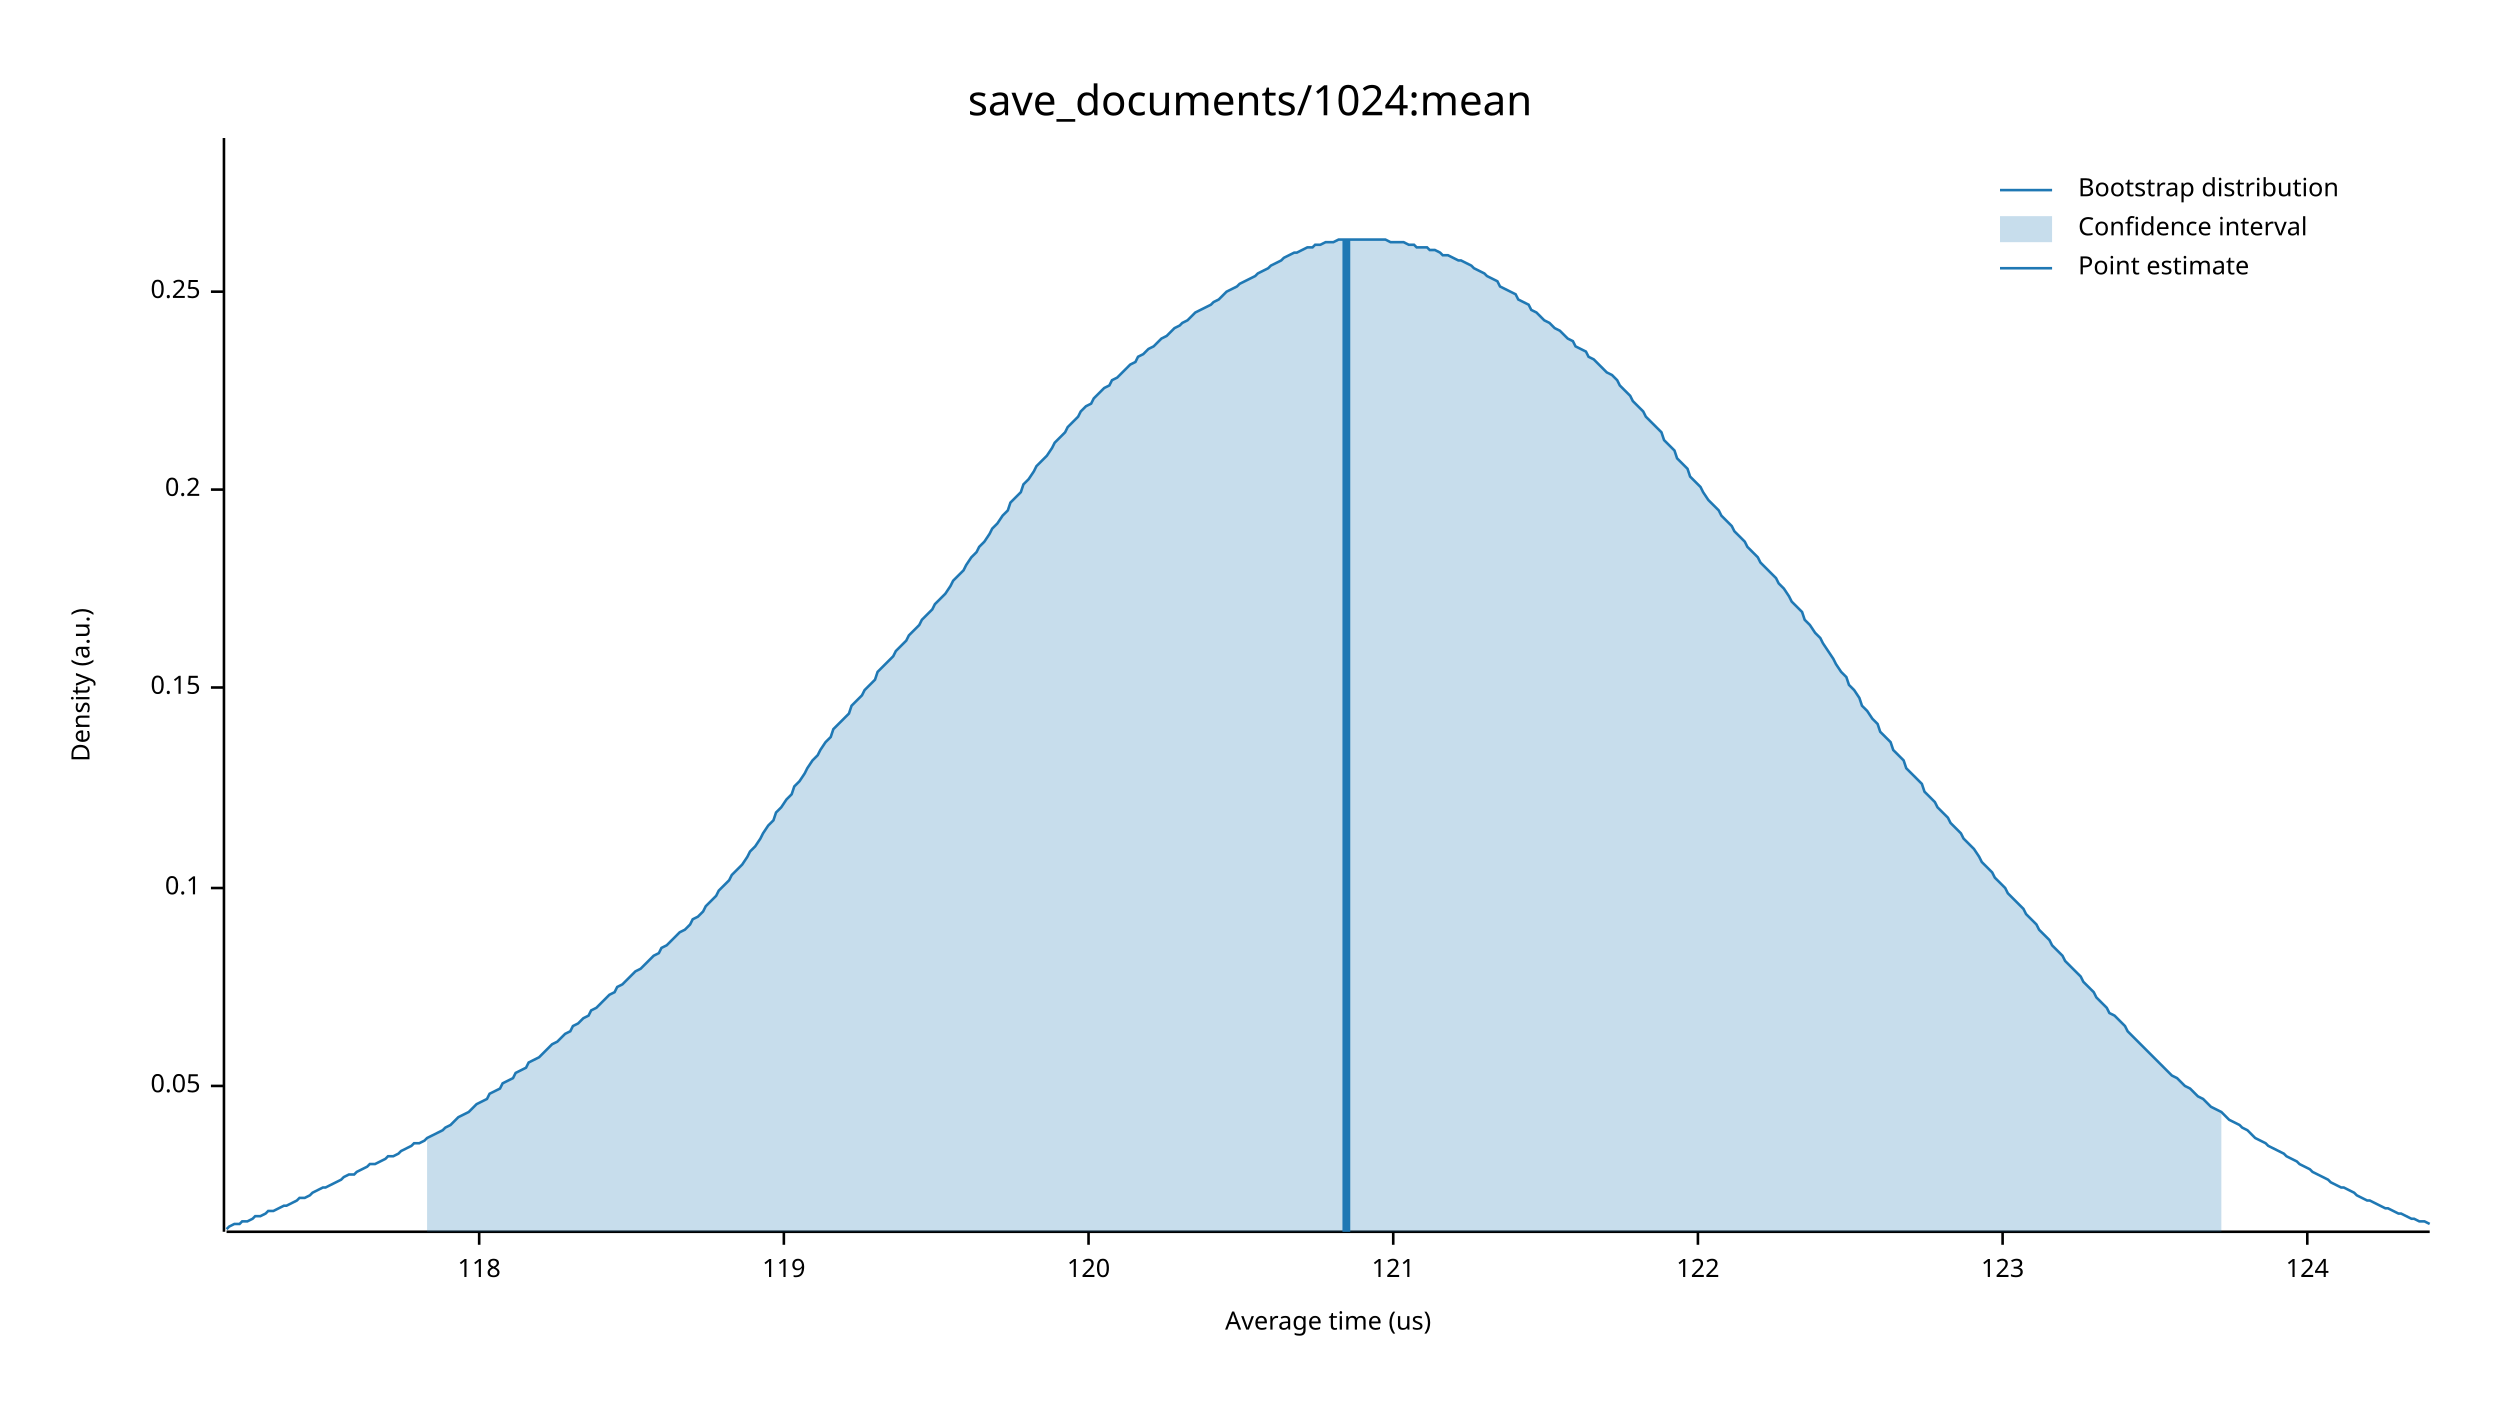
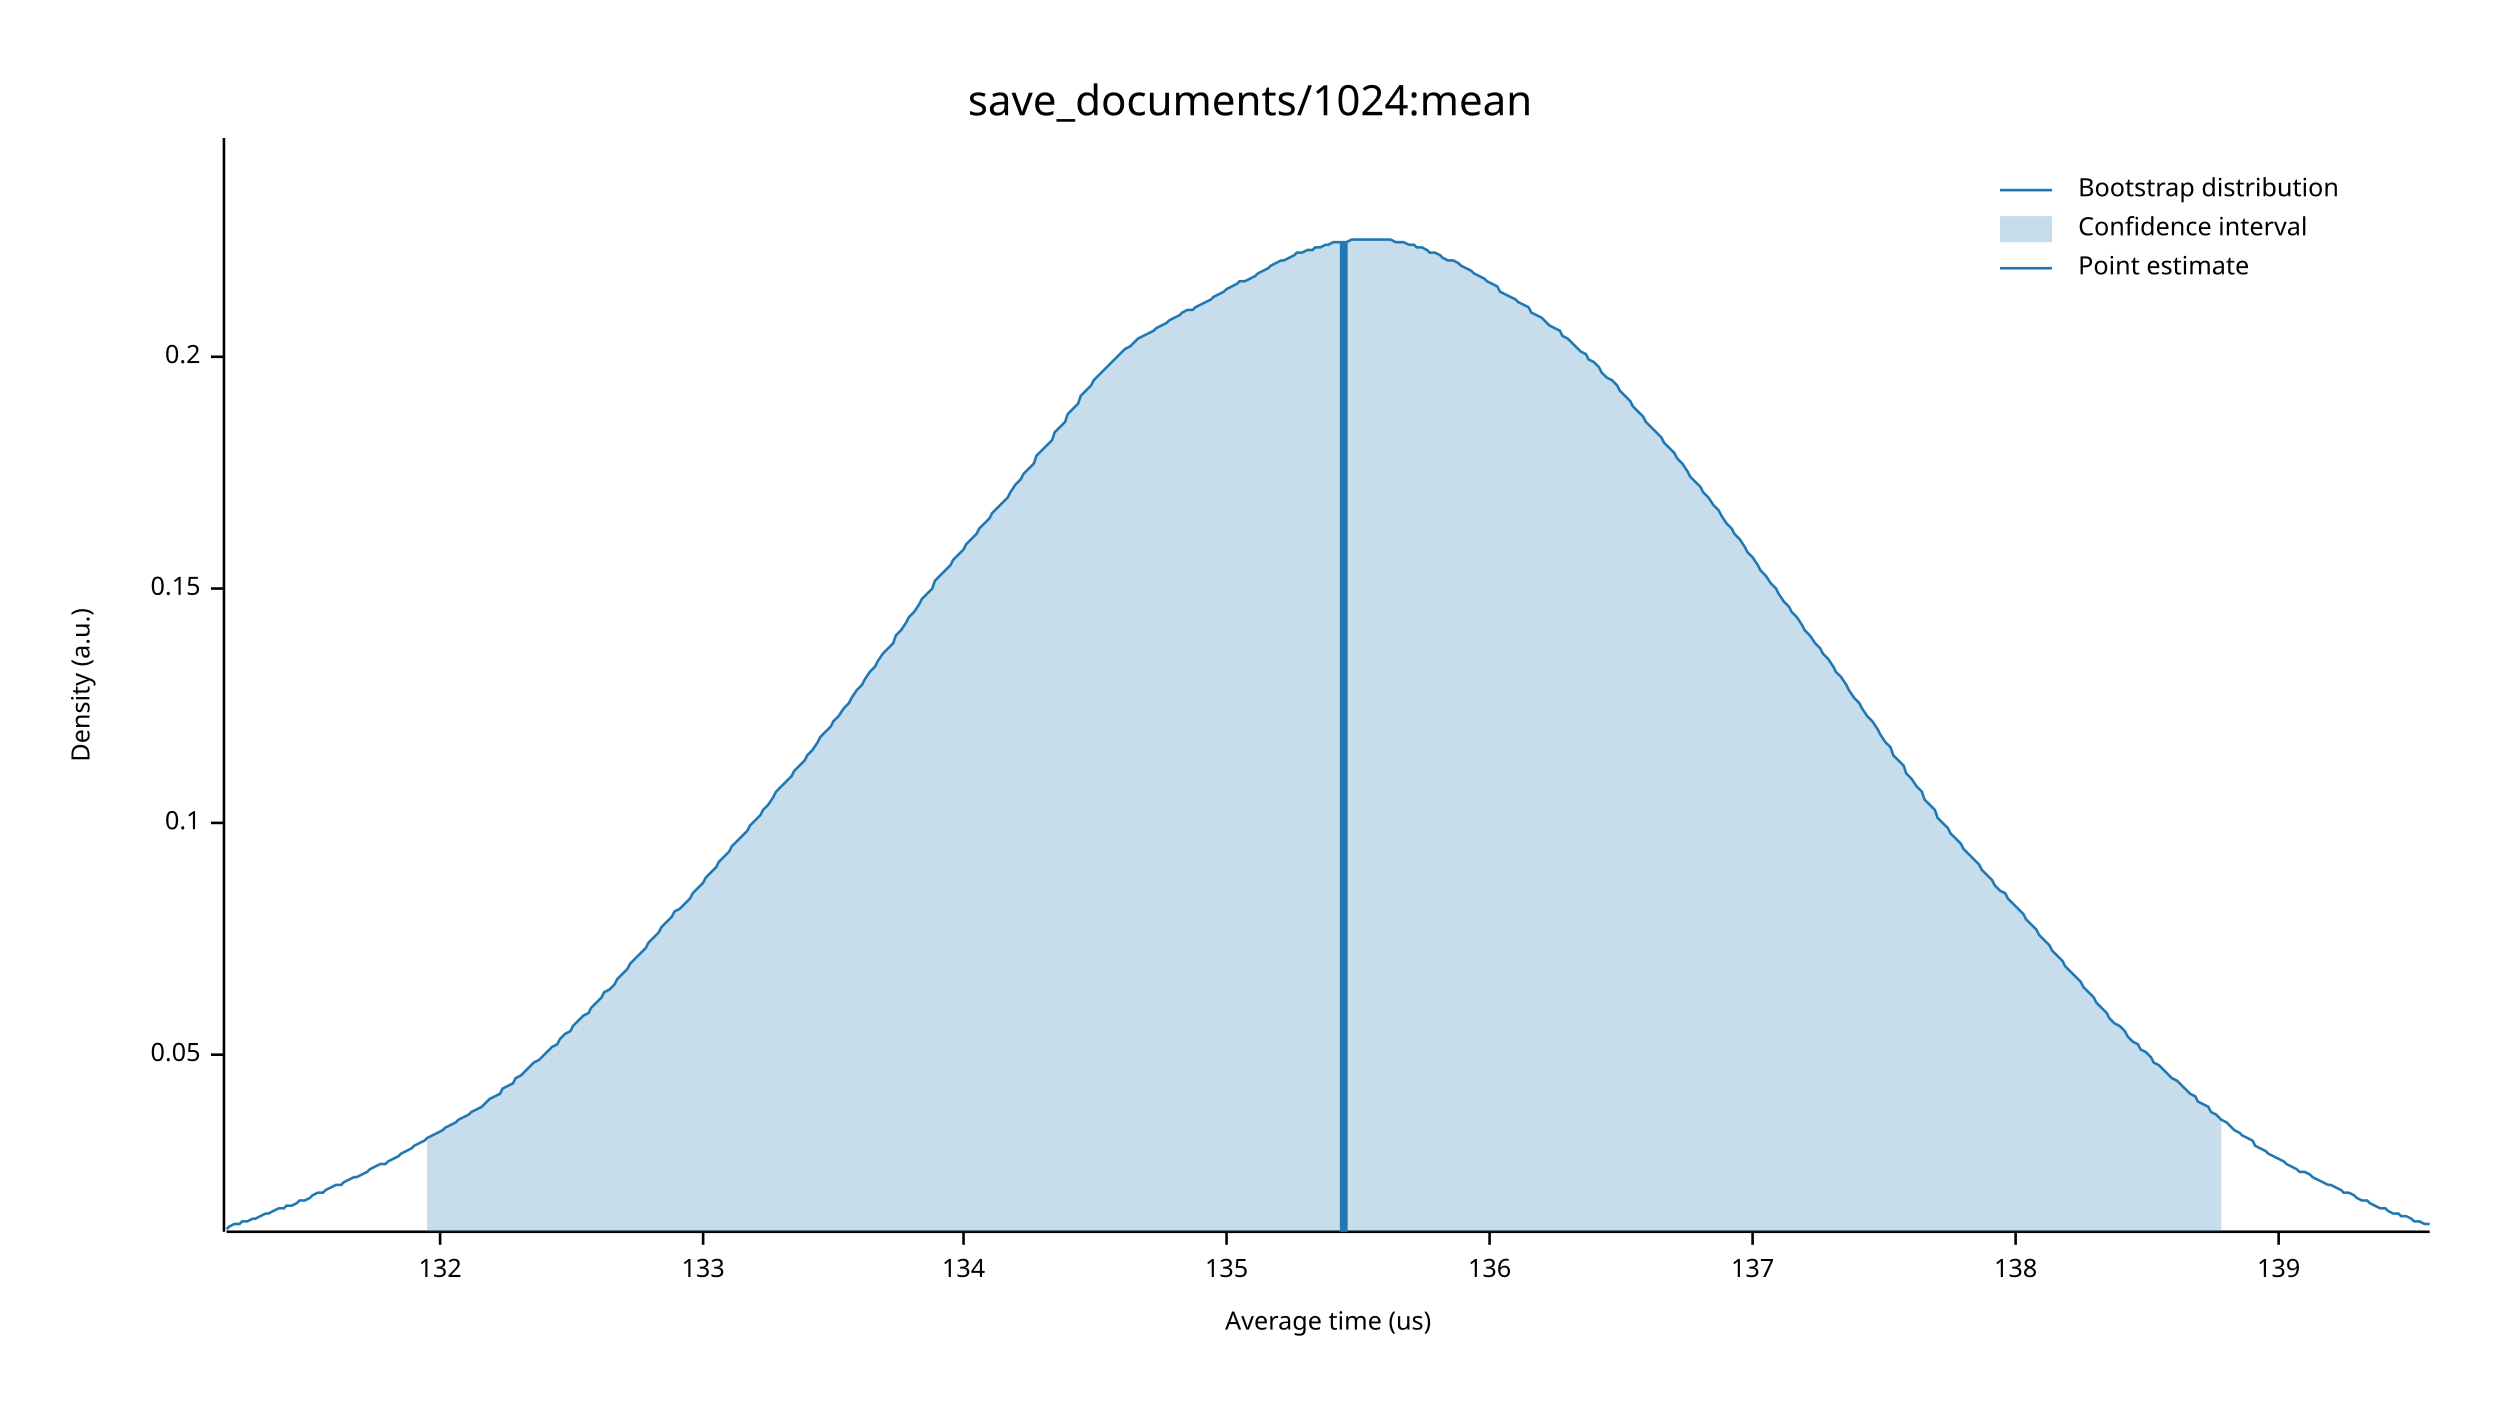
<svg xmlns="http://www.w3.org/2000/svg" width="960" height="540" viewBox="0 0 960 540">
  <text x="480" y="32" dy="0.76em" text-anchor="middle" font-family="sans-serif" font-size="16.129" opacity="1" fill="#000000">
save_documents/1024:mean
</text>
  <text x="27" y="263" dy="0.76em" text-anchor="middle" font-family="sans-serif" font-size="9.677" opacity="1" fill="#000000" transform="rotate(270, 27, 263)">
Density (a.u.)
</text>
  <text x="510" y="513" dy="-0.5ex" text-anchor="middle" font-family="sans-serif" font-size="9.677" opacity="1" fill="#000000">
Average time (us)
</text>
  <polyline fill="none" opacity="1" stroke="#000000" stroke-width="1" points="86,53 86,473 " />
-   <text x="77" y="417" dy="0.5ex" text-anchor="end" font-family="sans-serif" font-size="9.677" opacity="1" fill="#000000">
+   <text x="77" y="405" dy="0.5ex" text-anchor="end" font-family="sans-serif" font-size="9.677" opacity="1" fill="#000000">
0.05
</text>
-   <polyline fill="none" opacity="1" stroke="#000000" stroke-width="1" points="81,417 86,417 " />
-   <text x="77" y="341" dy="0.5ex" text-anchor="end" font-family="sans-serif" font-size="9.677" opacity="1" fill="#000000">
+   <polyline fill="none" opacity="1" stroke="#000000" stroke-width="1" points="81,405 86,405 " />
+   <text x="77" y="316" dy="0.5ex" text-anchor="end" font-family="sans-serif" font-size="9.677" opacity="1" fill="#000000">
0.1
</text>
-   <polyline fill="none" opacity="1" stroke="#000000" stroke-width="1" points="81,341 86,341 " />
-   <text x="77" y="264" dy="0.5ex" text-anchor="end" font-family="sans-serif" font-size="9.677" opacity="1" fill="#000000">
+   <polyline fill="none" opacity="1" stroke="#000000" stroke-width="1" points="81,316 86,316 " />
+   <text x="77" y="226" dy="0.5ex" text-anchor="end" font-family="sans-serif" font-size="9.677" opacity="1" fill="#000000">
0.15
</text>
-   <polyline fill="none" opacity="1" stroke="#000000" stroke-width="1" points="81,264 86,264 " />
-   <text x="77" y="188" dy="0.5ex" text-anchor="end" font-family="sans-serif" font-size="9.677" opacity="1" fill="#000000">
+   <polyline fill="none" opacity="1" stroke="#000000" stroke-width="1" points="81,226 86,226 " />
+   <text x="77" y="137" dy="0.5ex" text-anchor="end" font-family="sans-serif" font-size="9.677" opacity="1" fill="#000000">
0.2
</text>
-   <polyline fill="none" opacity="1" stroke="#000000" stroke-width="1" points="81,188 86,188 " />
-   <text x="77" y="112" dy="0.5ex" text-anchor="end" font-family="sans-serif" font-size="9.677" opacity="1" fill="#000000">
- 0.25
+   <polyline fill="none" opacity="1" stroke="#000000" stroke-width="1" points="81,137 86,137 " />
+   <polyline fill="none" opacity="1" stroke="#000000" stroke-width="1" points="87,473 933,473 " />
+   <text x="169" y="483" dy="0.76em" text-anchor="middle" font-family="sans-serif" font-size="9.677" opacity="1" fill="#000000">
+ 132
</text>
-   <polyline fill="none" opacity="1" stroke="#000000" stroke-width="1" points="81,112 86,112 " />
-   <polyline fill="none" opacity="1" stroke="#000000" stroke-width="1" points="87,473 933,473 " />
-   <text x="184" y="483" dy="0.76em" text-anchor="middle" font-family="sans-serif" font-size="9.677" opacity="1" fill="#000000">
- 118
+   <polyline fill="none" opacity="1" stroke="#000000" stroke-width="1" points="169,473 169,478 " />
+   <text x="270" y="483" dy="0.76em" text-anchor="middle" font-family="sans-serif" font-size="9.677" opacity="1" fill="#000000">
+ 133
</text>
-   <polyline fill="none" opacity="1" stroke="#000000" stroke-width="1" points="184,473 184,478 " />
-   <text x="301" y="483" dy="0.76em" text-anchor="middle" font-family="sans-serif" font-size="9.677" opacity="1" fill="#000000">
- 119
+   <polyline fill="none" opacity="1" stroke="#000000" stroke-width="1" points="270,473 270,478 " />
+   <text x="370" y="483" dy="0.76em" text-anchor="middle" font-family="sans-serif" font-size="9.677" opacity="1" fill="#000000">
+ 134
</text>
-   <polyline fill="none" opacity="1" stroke="#000000" stroke-width="1" points="301,473 301,478 " />
-   <text x="418" y="483" dy="0.76em" text-anchor="middle" font-family="sans-serif" font-size="9.677" opacity="1" fill="#000000">
- 120
+   <polyline fill="none" opacity="1" stroke="#000000" stroke-width="1" points="370,473 370,478 " />
+   <text x="471" y="483" dy="0.76em" text-anchor="middle" font-family="sans-serif" font-size="9.677" opacity="1" fill="#000000">
+ 135
</text>
-   <polyline fill="none" opacity="1" stroke="#000000" stroke-width="1" points="418,473 418,478 " />
-   <text x="535" y="483" dy="0.76em" text-anchor="middle" font-family="sans-serif" font-size="9.677" opacity="1" fill="#000000">
- 121
+   <polyline fill="none" opacity="1" stroke="#000000" stroke-width="1" points="471,473 471,478 " />
+   <text x="572" y="483" dy="0.76em" text-anchor="middle" font-family="sans-serif" font-size="9.677" opacity="1" fill="#000000">
+ 136
</text>
-   <polyline fill="none" opacity="1" stroke="#000000" stroke-width="1" points="535,473 535,478 " />
-   <text x="652" y="483" dy="0.76em" text-anchor="middle" font-family="sans-serif" font-size="9.677" opacity="1" fill="#000000">
- 122
+   <polyline fill="none" opacity="1" stroke="#000000" stroke-width="1" points="572,473 572,478 " />
+   <text x="673" y="483" dy="0.76em" text-anchor="middle" font-family="sans-serif" font-size="9.677" opacity="1" fill="#000000">
+ 137
</text>
-   <polyline fill="none" opacity="1" stroke="#000000" stroke-width="1" points="652,473 652,478 " />
-   <text x="769" y="483" dy="0.76em" text-anchor="middle" font-family="sans-serif" font-size="9.677" opacity="1" fill="#000000">
- 123
+   <polyline fill="none" opacity="1" stroke="#000000" stroke-width="1" points="673,473 673,478 " />
+   <text x="774" y="483" dy="0.76em" text-anchor="middle" font-family="sans-serif" font-size="9.677" opacity="1" fill="#000000">
+ 138
</text>
-   <polyline fill="none" opacity="1" stroke="#000000" stroke-width="1" points="769,473 769,478 " />
-   <text x="886" y="483" dy="0.76em" text-anchor="middle" font-family="sans-serif" font-size="9.677" opacity="1" fill="#000000">
- 124
+   <polyline fill="none" opacity="1" stroke="#000000" stroke-width="1" points="774,473 774,478 " />
+   <text x="875" y="483" dy="0.76em" text-anchor="middle" font-family="sans-serif" font-size="9.677" opacity="1" fill="#000000">
+ 139
</text>
-   <polyline fill="none" opacity="1" stroke="#000000" stroke-width="1" points="886,473 886,478 " />
-   <polyline fill="none" opacity="1" stroke="#1F78B4" stroke-width="1" points="87,472 88,471 90,470 92,470 93,469 95,469 97,468 98,467 100,467 102,466 103,465 105,465 107,464 109,463 110,463 112,462 114,461 115,460 117,460 119,459 120,458 122,457 124,456 125,456 127,455 129,454 131,453 132,452 134,451 136,451 137,450 139,449 141,448 142,447 144,447 146,446 148,445 149,444 151,444 153,443 154,442 156,441 158,440 159,439 161,439 163,438 164,437 166,436 168,435 170,434 171,433 173,432 175,430 176,429 178,428 180,427 181,426 183,424 185,423 187,422 188,420 190,419 192,418 193,416 195,415 197,414 198,412 200,411 202,410 203,408 205,407 207,406 209,404 210,403 212,401 214,400 215,399 217,397 219,396 220,394 222,393 224,391 226,390 227,388 229,387 231,385 232,384 234,382 236,381 237,379 239,378 241,376 242,375 244,373 246,372 248,370 249,369 251,367 253,366 254,364 256,363 258,361 259,360 261,358 263,357 265,355 266,353 268,352 270,350 271,348 273,346 275,344 276,342 278,340 280,338 281,336 283,334 285,332 287,329 288,327 290,325 292,322 293,320 295,317 297,315 298,312 300,310 302,307 304,305 305,302 307,300 309,297 310,295 312,292 314,290 315,288 317,285 319,283 320,280 322,278 324,276 326,274 327,271 329,269 331,267 332,265 334,263 336,261 337,258 339,256 341,254 343,252 344,250 346,248 348,246 349,244 351,242 353,240 354,238 356,236 358,234 359,232 361,230 363,228 365,225 366,223 368,221 370,219 371,217 373,214 375,212 376,210 378,208 380,205 381,203 383,201 385,198 387,196 388,193 390,191 392,189 393,186 395,184 397,181 398,179 400,177 402,175 404,172 405,170 407,168 409,166 410,164 412,162 414,160 415,158 417,156 419,155 420,153 422,151 424,149 426,148 427,146 429,145 431,143 432,142 434,140 436,139 437,137 439,136 441,134 443,133 444,132 446,130 448,129 449,128 451,126 453,125 454,124 456,123 458,121 459,120 461,119 463,118 465,117 466,116 468,115 470,113 471,112 473,111 475,110 476,109 478,108 480,107 482,106 483,105 485,104 487,103 488,102 490,101 492,100 493,99 495,98 497,97 498,97 500,96 502,95 504,95 505,94 507,94 509,93 510,93 512,93 514,92 515,92 517,92 519,92 521,92 522,92 524,92 526,92 527,92 529,92 531,92 532,92 534,93 536,93 537,93 539,93 541,94 543,94 544,95 546,95 548,95 549,96 551,96 553,97 554,98 556,98 558,99 560,100 561,100 563,101 565,102 566,103 568,104 570,105 571,106 573,107 575,108 576,110 578,111 580,112 582,113 583,115 585,116 587,117 588,119 590,120 592,122 593,123 595,124 597,126 599,127 600,128 602,130 604,131 605,133 607,134 609,135 610,137 612,138 614,140 615,141 617,143 619,144 621,146 622,148 624,150 626,152 627,154 629,156 631,158 632,160 634,162 636,164 638,166 639,169 641,171 643,173 644,176 646,178 648,180 649,183 651,185 653,187 654,189 656,192 658,194 660,196 661,198 663,200 665,202 666,204 668,206 670,208 671,210 673,212 675,214 676,216 678,218 680,220 682,222 683,224 685,226 687,229 688,231 690,233 692,235 693,238 695,240 697,243 699,245 700,247 702,250 704,253 705,255 707,258 709,260 710,263 712,265 714,268 715,271 717,273 719,276 721,278 722,281 724,283 726,285 727,288 729,290 731,292 732,295 734,297 736,299 738,301 739,304 741,306 743,308 744,310 746,312 748,314 749,316 751,318 753,320 754,322 756,324 758,326 760,329 761,331 763,333 765,335 766,337 768,339 770,341 771,343 773,345 775,347 777,349 778,351 780,353 782,355 783,357 785,359 787,361 788,363 790,365 792,367 793,369 795,371 797,373 799,375 800,377 802,379 804,381 805,383 807,385 809,387 810,389 812,390 814,392 816,394 817,396 819,398 821,400 822,401 824,403 826,405 827,406 829,408 831,410 832,411 834,413 836,414 838,416 839,417 841,418 843,420 844,421 846,422 848,424 849,425 851,426 853,427 855,429 856,430 858,431 860,432 861,433 863,434 865,436 866,437 868,438 870,439 871,440 873,441 875,442 877,443 878,444 880,445 882,446 883,447 885,448 887,449 888,450 890,451 892,452 894,453 895,454 897,455 899,456 900,456 902,457 904,458 905,459 907,460 909,461 910,461 912,462 914,463 916,464 917,464 919,465 921,466 922,466 924,467 926,468 927,468 929,469 931,469 933,470 " />
-   <polygon opacity="0.25" fill="#1F78B4" points="164,437 166,436 168,435 170,434 171,433 173,432 175,430 176,429 178,428 180,427 181,426 183,424 185,423 187,422 188,420 190,419 192,418 193,416 195,415 197,414 198,412 200,411 202,410 203,408 205,407 207,406 209,404 210,403 212,401 214,400 215,399 217,397 219,396 220,394 222,393 224,391 226,390 227,388 229,387 231,385 232,384 234,382 236,381 237,379 239,378 241,376 242,375 244,373 246,372 248,370 249,369 251,367 253,366 254,364 256,363 258,361 259,360 261,358 263,357 265,355 266,353 268,352 270,350 271,348 273,346 275,344 276,342 278,340 280,338 281,336 283,334 285,332 287,329 288,327 290,325 292,322 293,320 295,317 297,315 298,312 300,310 302,307 304,305 305,302 307,300 309,297 310,295 312,292 314,290 315,288 317,285 319,283 320,280 322,278 324,276 326,274 327,271 329,269 331,267 332,265 334,263 336,261 337,258 339,256 341,254 343,252 344,250 346,248 348,246 349,244 351,242 353,240 354,238 356,236 358,234 359,232 361,230 363,228 365,225 366,223 368,221 370,219 371,217 373,214 375,212 376,210 378,208 380,205 381,203 383,201 385,198 387,196 388,193 390,191 392,189 393,186 395,184 397,181 398,179 400,177 402,175 404,172 405,170 407,168 409,166 410,164 412,162 414,160 415,158 417,156 419,155 420,153 422,151 424,149 426,148 427,146 429,145 431,143 432,142 434,140 436,139 437,137 439,136 441,134 443,133 444,132 446,130 448,129 449,128 451,126 453,125 454,124 456,123 458,121 459,120 461,119 463,118 465,117 466,116 468,115 470,113 471,112 473,111 475,110 476,109 478,108 480,107 482,106 483,105 485,104 487,103 488,102 490,101 492,100 493,99 495,98 497,97 498,97 500,96 502,95 504,95 505,94 507,94 509,93 510,93 512,93 514,92 515,92 517,92 519,92 521,92 522,92 524,92 526,92 527,92 529,92 531,92 532,92 534,93 536,93 537,93 539,93 541,94 543,94 544,95 546,95 548,95 549,96 551,96 553,97 554,98 556,98 558,99 560,100 561,100 563,101 565,102 566,103 568,104 570,105 571,106 573,107 575,108 576,110 578,111 580,112 582,113 583,115 585,116 587,117 588,119 590,120 592,122 593,123 595,124 597,126 599,127 600,128 602,130 604,131 605,133 607,134 609,135 610,137 612,138 614,140 615,141 617,143 619,144 621,146 622,148 624,150 626,152 627,154 629,156 631,158 632,160 634,162 636,164 638,166 639,169 641,171 643,173 644,176 646,178 648,180 649,183 651,185 653,187 654,189 656,192 658,194 660,196 661,198 663,200 665,202 666,204 668,206 670,208 671,210 673,212 675,214 676,216 678,218 680,220 682,222 683,224 685,226 687,229 688,231 690,233 692,235 693,238 695,240 697,243 699,245 700,247 702,250 704,253 705,255 707,258 709,260 710,263 712,265 714,268 715,271 717,273 719,276 721,278 722,281 724,283 726,285 727,288 729,290 731,292 732,295 734,297 736,299 738,301 739,304 741,306 743,308 744,310 746,312 748,314 749,316 751,318 753,320 754,322 756,324 758,326 760,329 761,331 763,333 765,335 766,337 768,339 770,341 771,343 773,345 775,347 777,349 778,351 780,353 782,355 783,357 785,359 787,361 788,363 790,365 792,367 793,369 795,371 797,373 799,375 800,377 802,379 804,381 805,383 807,385 809,387 810,389 812,390 814,392 816,394 817,396 819,398 821,400 822,401 824,403 826,405 827,406 829,408 831,410 832,411 834,413 836,414 838,416 839,417 841,418 843,420 844,421 846,422 848,424 849,425 851,426 853,427 853,473 164,473 " />
-   <polyline fill="none" opacity="1" stroke="#1F78B4" stroke-width="3" points="517,473 517,92 " />
+   <polyline fill="none" opacity="1" stroke="#000000" stroke-width="1" points="875,473 875,478 " />
+   <polyline fill="none" opacity="1" stroke="#1F78B4" stroke-width="1" points="87,472 88,471 90,470 92,470 93,469 95,469 97,468 98,468 100,467 102,466 103,466 105,465 107,464 109,464 110,463 112,463 114,462 115,461 117,461 119,460 120,459 122,458 124,458 125,457 127,456 129,455 131,455 132,454 134,453 136,452 137,452 139,451 141,450 142,449 144,448 146,447 148,447 149,446 151,445 153,444 154,443 156,442 158,441 159,440 161,439 163,438 164,437 166,436 168,435 170,434 171,433 173,432 175,431 176,430 178,429 180,428 181,427 183,426 185,425 187,423 188,422 190,421 192,420 193,418 195,417 197,416 198,414 200,413 202,411 203,410 205,408 207,407 209,405 210,404 212,402 214,401 215,399 217,397 219,396 220,394 222,392 224,390 226,389 227,387 229,385 231,383 232,381 234,380 236,378 237,376 239,374 241,372 242,370 244,368 246,366 248,364 249,362 251,360 253,358 254,356 256,354 258,352 259,350 261,349 263,347 265,345 266,343 268,341 270,339 271,337 273,335 275,333 276,331 278,329 280,327 281,325 283,323 285,321 287,319 288,317 290,315 292,313 293,311 295,309 297,306 298,304 300,302 302,300 304,298 305,296 307,294 309,292 310,290 312,288 314,285 315,283 317,281 319,279 320,277 322,275 324,272 326,270 327,268 329,265 331,263 332,261 334,258 336,256 337,254 339,251 341,249 343,247 344,244 346,242 348,239 349,237 351,235 353,232 354,230 356,228 358,226 359,223 361,221 363,219 365,217 366,215 368,213 370,211 371,209 373,207 375,205 376,203 378,201 380,199 381,197 383,195 385,193 387,191 388,189 390,186 392,184 393,182 395,180 397,178 398,175 400,173 402,171 404,169 405,166 407,164 409,162 410,159 412,157 414,155 415,152 417,150 419,148 420,146 422,144 424,142 426,140 427,139 429,137 431,135 432,134 434,133 436,131 437,130 439,129 441,128 443,127 444,126 446,125 448,124 449,123 451,122 453,121 454,120 456,119 458,119 459,118 461,117 463,116 465,115 466,114 468,113 470,112 471,111 473,110 475,109 476,108 478,108 480,107 482,106 483,105 485,104 487,103 488,102 490,101 492,100 493,100 495,99 497,98 498,97 500,97 502,96 504,96 505,95 507,95 509,94 510,94 512,93 514,93 515,93 517,93 519,92 521,92 522,92 524,92 526,92 527,92 529,92 531,92 532,92 534,92 536,93 537,93 539,93 541,94 543,94 544,95 546,95 548,96 549,97 551,97 553,98 554,99 556,100 558,100 560,101 561,102 563,103 565,104 566,105 568,106 570,107 571,108 573,109 575,110 576,112 578,113 580,114 582,115 583,116 585,117 587,118 588,120 590,121 592,122 593,123 595,125 597,126 599,127 600,129 602,130 604,132 605,133 607,135 609,136 610,138 612,139 614,141 615,143 617,145 619,146 621,148 622,150 624,152 626,154 627,156 629,158 631,160 632,162 634,164 636,166 638,168 639,170 641,172 643,174 644,176 646,178 648,181 649,183 651,185 653,187 654,189 656,191 658,194 660,196 661,198 663,201 665,203 666,205 668,207 670,210 671,212 673,214 675,217 676,219 678,221 680,224 682,226 683,228 685,231 687,233 688,235 690,237 692,240 693,242 695,244 697,247 699,249 700,251 702,253 704,256 705,258 707,260 709,263 710,265 712,268 714,270 715,272 717,275 719,277 721,280 722,282 724,285 726,287 727,290 729,292 731,294 732,297 734,299 736,302 738,304 739,307 741,309 743,311 744,314 746,316 748,318 749,320 751,322 753,324 754,326 756,328 758,330 760,332 761,334 763,336 765,338 766,340 768,342 770,343 771,345 773,347 775,349 777,351 778,353 780,355 782,357 783,359 785,361 787,363 788,365 790,367 792,369 793,371 795,373 797,375 799,377 800,379 802,381 804,383 805,385 807,387 809,389 810,391 812,393 814,394 816,396 817,398 819,400 821,401 822,403 824,404 826,406 827,408 829,409 831,411 832,412 834,414 836,415 838,417 839,418 841,420 843,421 844,423 846,424 848,425 849,427 851,428 853,430 855,431 856,432 858,434 860,435 861,436 863,437 865,438 866,440 868,441 870,442 871,443 873,444 875,445 877,446 878,447 880,448 882,449 883,450 885,450 887,451 888,452 890,453 892,454 894,455 895,455 897,456 899,457 900,458 902,458 904,459 905,460 907,461 909,461 910,462 912,463 914,464 916,464 917,465 919,466 921,466 922,467 924,467 926,468 927,469 929,469 931,470 933,470 " />
+   <polygon opacity="0.25" fill="#1F78B4" points="164,437 166,436 168,435 170,434 171,433 173,432 175,431 176,430 178,429 180,428 181,427 183,426 185,425 187,423 188,422 190,421 192,420 193,418 195,417 197,416 198,414 200,413 202,411 203,410 205,408 207,407 209,405 210,404 212,402 214,401 215,399 217,397 219,396 220,394 222,392 224,390 226,389 227,387 229,385 231,383 232,381 234,380 236,378 237,376 239,374 241,372 242,370 244,368 246,366 248,364 249,362 251,360 253,358 254,356 256,354 258,352 259,350 261,349 263,347 265,345 266,343 268,341 270,339 271,337 273,335 275,333 276,331 278,329 280,327 281,325 283,323 285,321 287,319 288,317 290,315 292,313 293,311 295,309 297,306 298,304 300,302 302,300 304,298 305,296 307,294 309,292 310,290 312,288 314,285 315,283 317,281 319,279 320,277 322,275 324,272 326,270 327,268 329,265 331,263 332,261 334,258 336,256 337,254 339,251 341,249 343,247 344,244 346,242 348,239 349,237 351,235 353,232 354,230 356,228 358,226 359,223 361,221 363,219 365,217 366,215 368,213 370,211 371,209 373,207 375,205 376,203 378,201 380,199 381,197 383,195 385,193 387,191 388,189 390,186 392,184 393,182 395,180 397,178 398,175 400,173 402,171 404,169 405,166 407,164 409,162 410,159 412,157 414,155 415,152 417,150 419,148 420,146 422,144 424,142 426,140 427,139 429,137 431,135 432,134 434,133 436,131 437,130 439,129 441,128 443,127 444,126 446,125 448,124 449,123 451,122 453,121 454,120 456,119 458,119 459,118 461,117 463,116 465,115 466,114 468,113 470,112 471,111 473,110 475,109 476,108 478,108 480,107 482,106 483,105 485,104 487,103 488,102 490,101 492,100 493,100 495,99 497,98 498,97 500,97 502,96 504,96 505,95 507,95 509,94 510,94 512,93 514,93 515,93 517,93 519,92 521,92 522,92 524,92 526,92 527,92 529,92 531,92 532,92 534,92 536,93 537,93 539,93 541,94 543,94 544,95 546,95 548,96 549,97 551,97 553,98 554,99 556,100 558,100 560,101 561,102 563,103 565,104 566,105 568,106 570,107 571,108 573,109 575,110 576,112 578,113 580,114 582,115 583,116 585,117 587,118 588,120 590,121 592,122 593,123 595,125 597,126 599,127 600,129 602,130 604,132 605,133 607,135 609,136 610,138 612,139 614,141 615,143 617,145 619,146 621,148 622,150 624,152 626,154 627,156 629,158 631,160 632,162 634,164 636,166 638,168 639,170 641,172 643,174 644,176 646,178 648,181 649,183 651,185 653,187 654,189 656,191 658,194 660,196 661,198 663,201 665,203 666,205 668,207 670,210 671,212 673,214 675,217 676,219 678,221 680,224 682,226 683,228 685,231 687,233 688,235 690,237 692,240 693,242 695,244 697,247 699,249 700,251 702,253 704,256 705,258 707,260 709,263 710,265 712,268 714,270 715,272 717,275 719,277 721,280 722,282 724,285 726,287 727,290 729,292 731,294 732,297 734,299 736,302 738,304 739,307 741,309 743,311 744,314 746,316 748,318 749,320 751,322 753,324 754,326 756,328 758,330 760,332 761,334 763,336 765,338 766,340 768,342 770,343 771,345 773,347 775,349 777,351 778,353 780,355 782,357 783,359 785,361 787,363 788,365 790,367 792,369 793,371 795,373 797,375 799,377 800,379 802,381 804,383 805,385 807,387 809,389 810,391 812,393 814,394 816,396 817,398 819,400 821,401 822,403 824,404 826,406 827,408 829,409 831,411 832,412 834,414 836,415 838,417 839,418 841,420 843,421 844,423 846,424 848,425 849,427 851,428 853,430 853,473 164,473 " />
+   <polyline fill="none" opacity="1" stroke="#1F78B4" stroke-width="3" points="516,473 516,93 " />
  <text x="798" y="68" dy="0.76em" text-anchor="start" font-family="sans-serif" font-size="9.677" opacity="1" fill="#000000">
Bootstrap distribution
</text>
  <text x="798" y="83" dy="0.76em" text-anchor="start" font-family="sans-serif" font-size="9.677" opacity="1" fill="#000000">
Confidence interval
</text>
  <text x="798" y="98" dy="0.76em" text-anchor="start" font-family="sans-serif" font-size="9.677" opacity="1" fill="#000000">
Point estimate
</text>
  <polyline fill="none" opacity="1" stroke="#1F78B4" stroke-width="1" points="768,73 788,73 " />
  <rect x="768" y="83" width="20" height="10" opacity="0.25" fill="#1F78B4" stroke="none" />
  <polyline fill="none" opacity="1" stroke="#1F78B4" stroke-width="1" points="768,103 788,103 " />
</svg>
